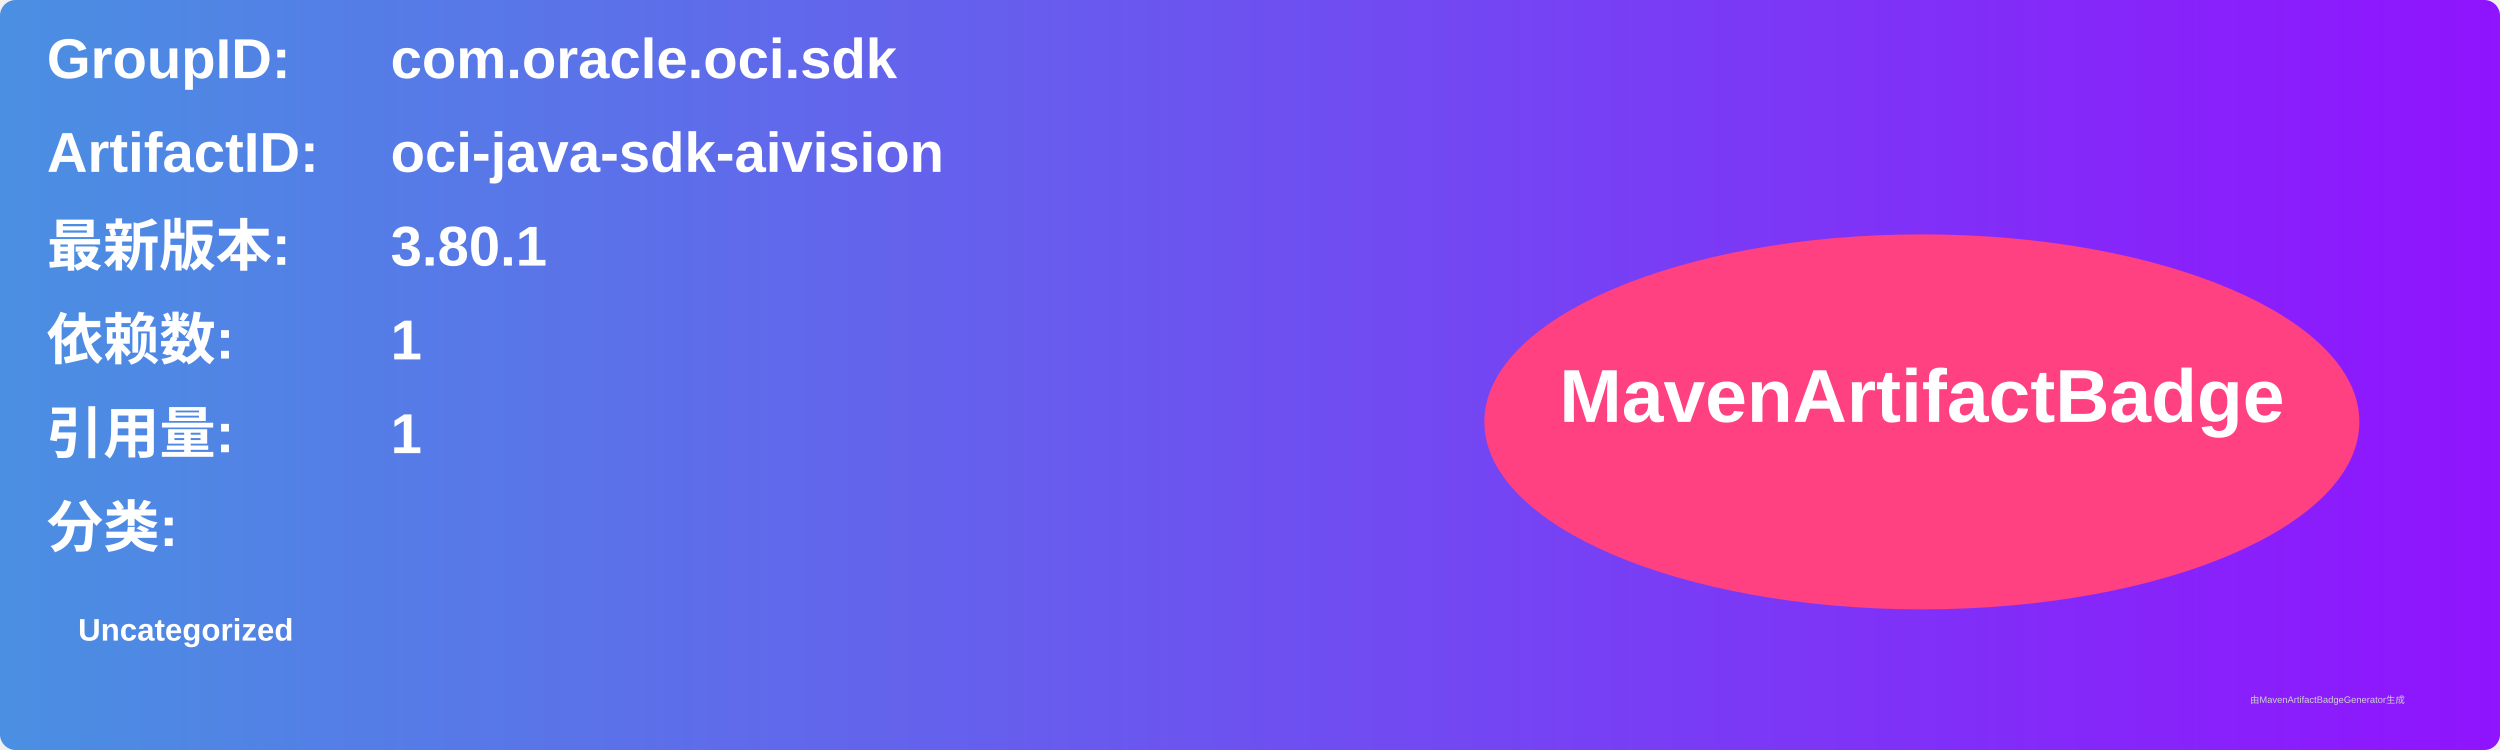
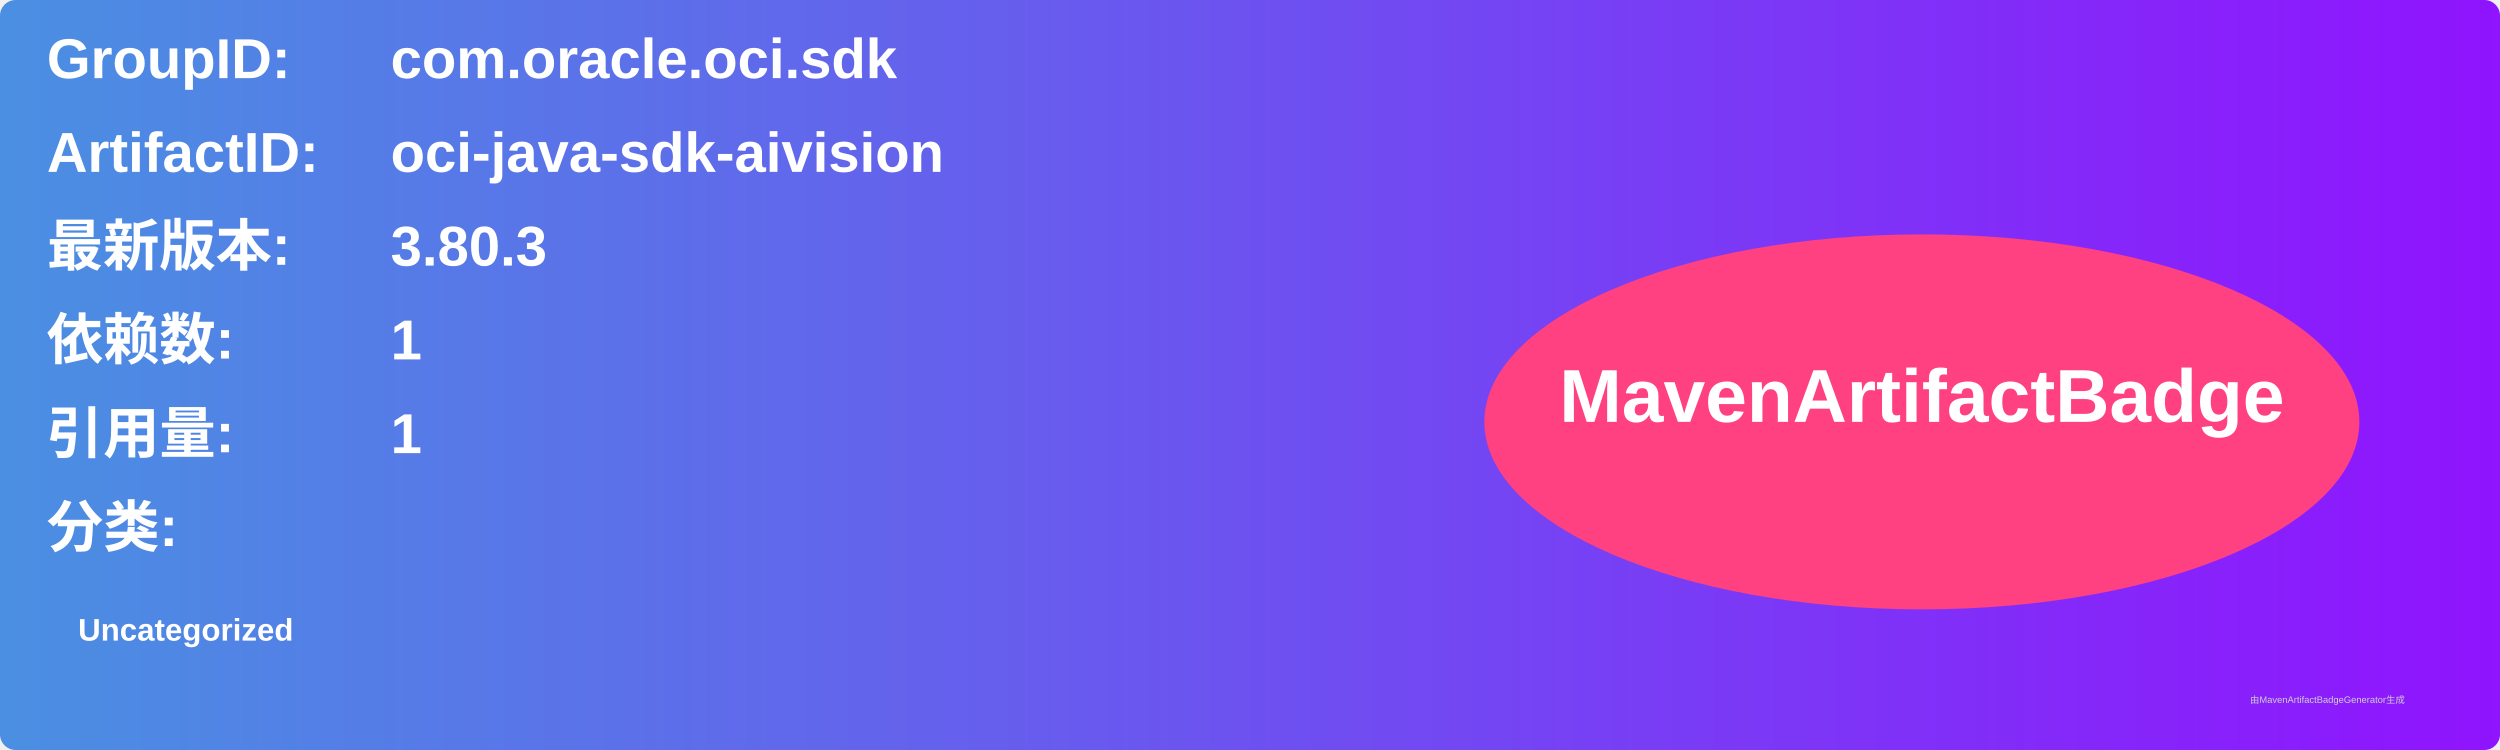
<svg xmlns="http://www.w3.org/2000/svg" width="800" height="240" viewBox="0 0 800 240">
  <linearGradient id="grad" x1="0%" y1="0%" x2="100%" y2="0%">
    <stop offset="0%" stop-color="#4a90e2" />
    <stop offset="100%" stop-color="#9013fe" />
  </linearGradient>
  <rect width="100%" height="100%" rx="5" ry="5" fill="url(#grad)" />
  <g transform="translate(15, 15)">
    <text x="0" y="10" font-family="Arial" font-size="18" fill="white" font-weight="bold" width="260">GroupID:</text>
    <text x="110" y="10" font-family="Arial" font-size="18" fill="white" font-weight="bold" width="460">com.oracle.oci.sdk</text>
    <text x="0" y="40" font-family="Arial" font-size="18" fill="white" font-weight="bold" width="260">ArtifactID:</text>
    <text x="110" y="40" font-family="Arial" font-size="18" fill="white" font-weight="bold" width="460">oci-java-sdk-aivision</text>
    <text x="0" y="70" font-family="Arial" font-size="18" fill="white" font-weight="bold">最新版本:</text>
    <text x="110" y="70" font-family="Arial" font-size="18" fill="white" font-weight="bold">
-       <tspan font-weight="bold">3.80.1</tspan>
+       <tspan font-weight="bold">3.80.3</tspan>
    </text>
    <text x="0" y="100" font-family="Arial" font-size="18" fill="white" font-weight="bold">依赖数: </text>
    <text x="110" y="100" font-family="Arial" font-size="18" fill="white">
      <tspan font-weight="bold">1</tspan>
    </text>
    <text x="0" y="130" font-family="Arial" font-size="18" fill="white" font-weight="bold">引用量: </text>
    <text x="110" y="130" font-family="Arial" font-size="18" fill="white">
      <tspan font-weight="bold">1</tspan>
    </text>
    <text x="0" y="160" font-family="Arial" font-size="18" fill="white" font-weight="bold">分类:</text>
    <text x="10" y="190" font-family="Arial" font-size="10" fill="white">
      <tspan font-weight="bold">Uncategorized</tspan>
    </text>
    <ellipse cx="600" cy="120" rx="140" ry="60" fill="#ff4081" />
    <text x="600" y="120" text-anchor="middle" font-family="Arial" font-size="24" fill="white" font-weight="bold">MavenArtifactBadge</text>
  </g>
  <text x="720" y="225" font-family="Arial" font-size="3" fill="#d0d0d0">由MavenArtifactBadgeGenerator生成</text>
</svg>
